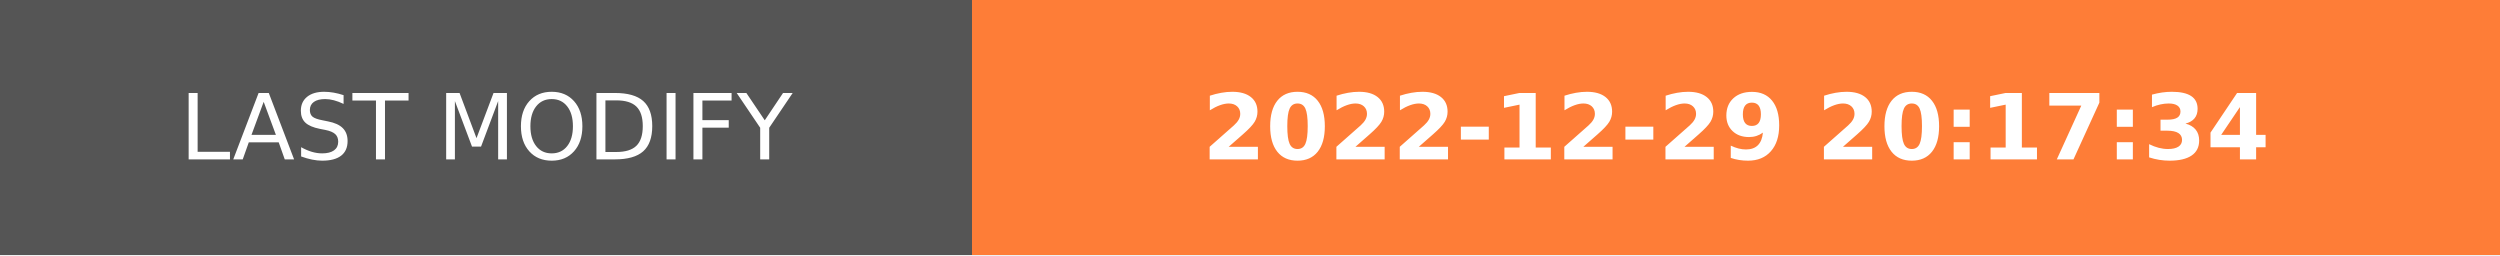
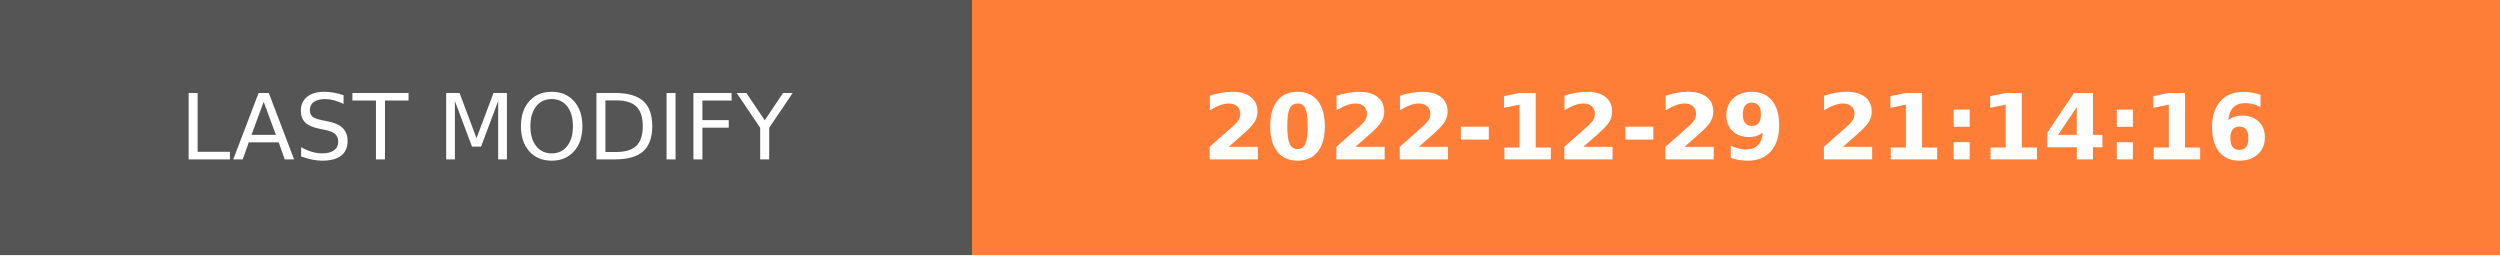
- <svg xmlns="http://www.w3.org/2000/svg" width="274.5" height="28" role="img" aria-label="LAST MODIFY: 2022-12-29 20:17:34">
+ <svg xmlns="http://www.w3.org/2000/svg" width="274.5" height="28" role="img" aria-label="LAST MODIFY: 2022-12-29 21:14:16">
  <g shape-rendering="crispEdges">
    <rect width="106.75" height="28" fill="#555" />
    <rect x="106.75" width="167.75" height="28" fill="#fe7d37" />
  </g>
  <g fill="#fff" text-anchor="middle" font-family="Verdana,Geneva,DejaVu Sans,sans-serif" text-rendering="geometricPrecision" font-size="100">
    <text transform="scale(.1)" x="533.75" y="175" textLength="827.5" fill="#fff">LAST MODIFY</text>
-     <text transform="scale(.1)" x="1906.25" y="175" textLength="1437.5" fill="#fff" font-weight="bold">2022-12-29 20:17:34</text>
+     <text transform="scale(.1)" x="1906.25" y="175" textLength="1437.5" fill="#fff" font-weight="bold">2022-12-29 21:14:16</text>
  </g>
</svg>
